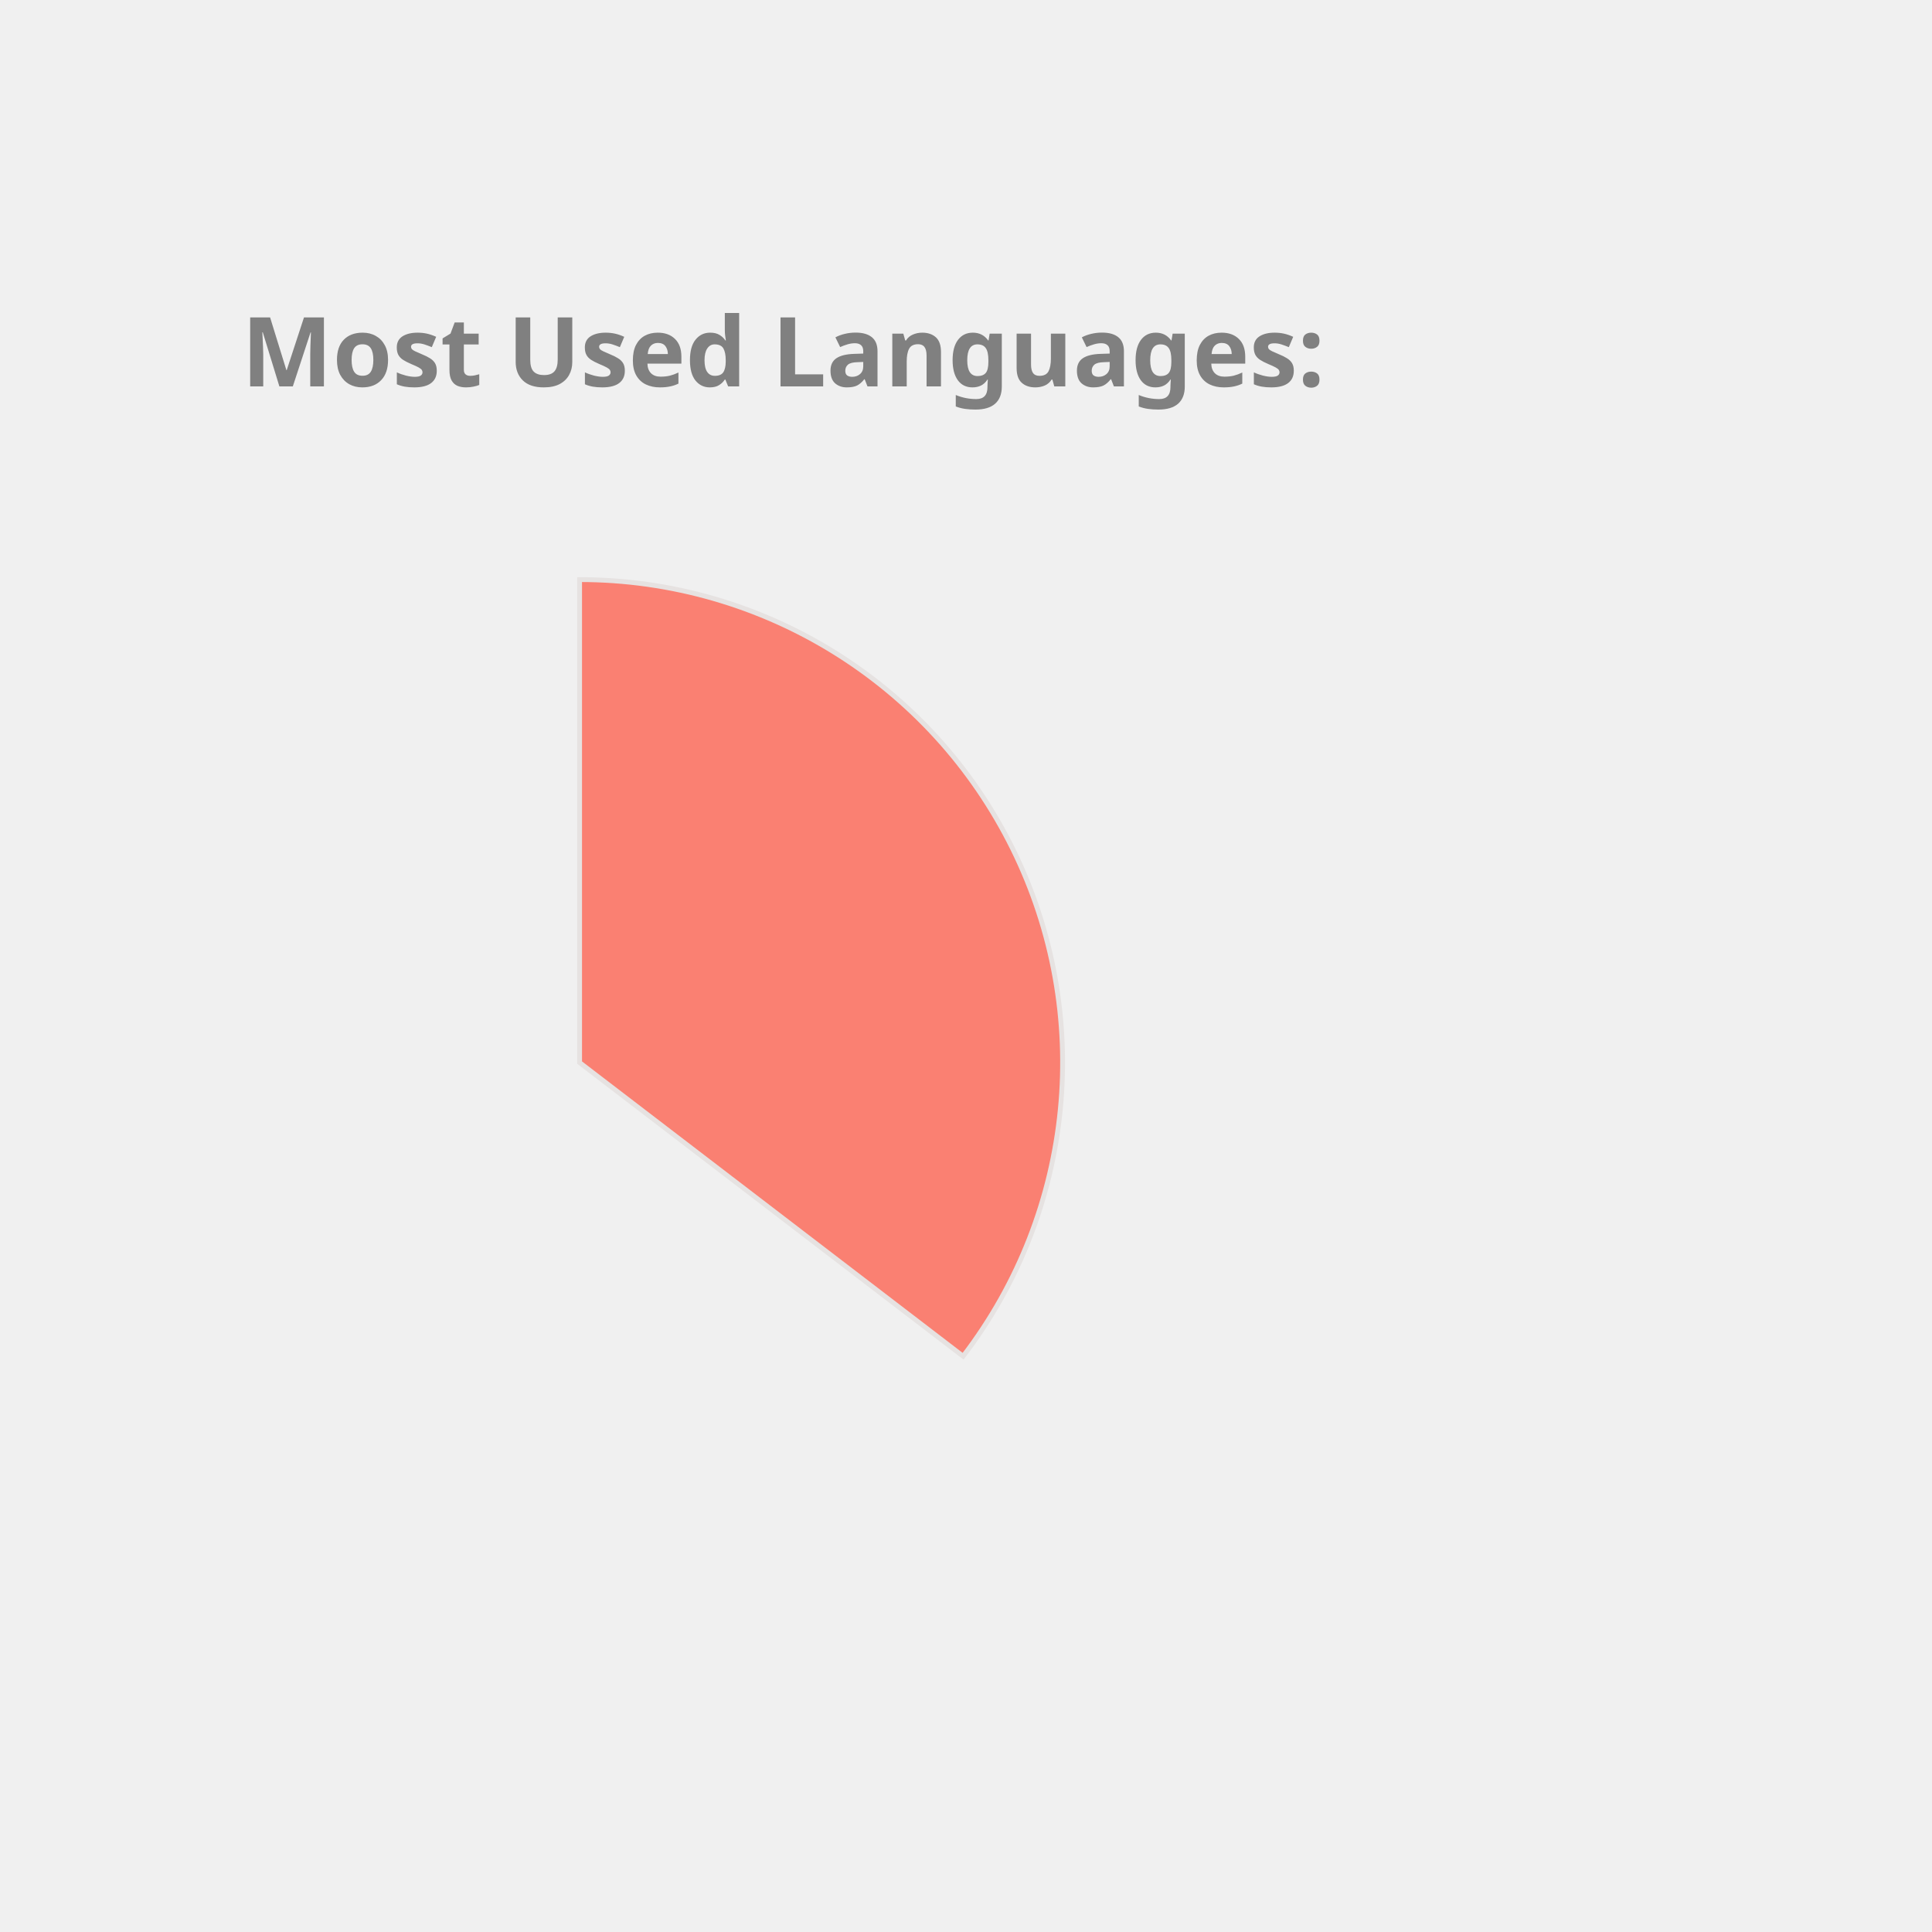
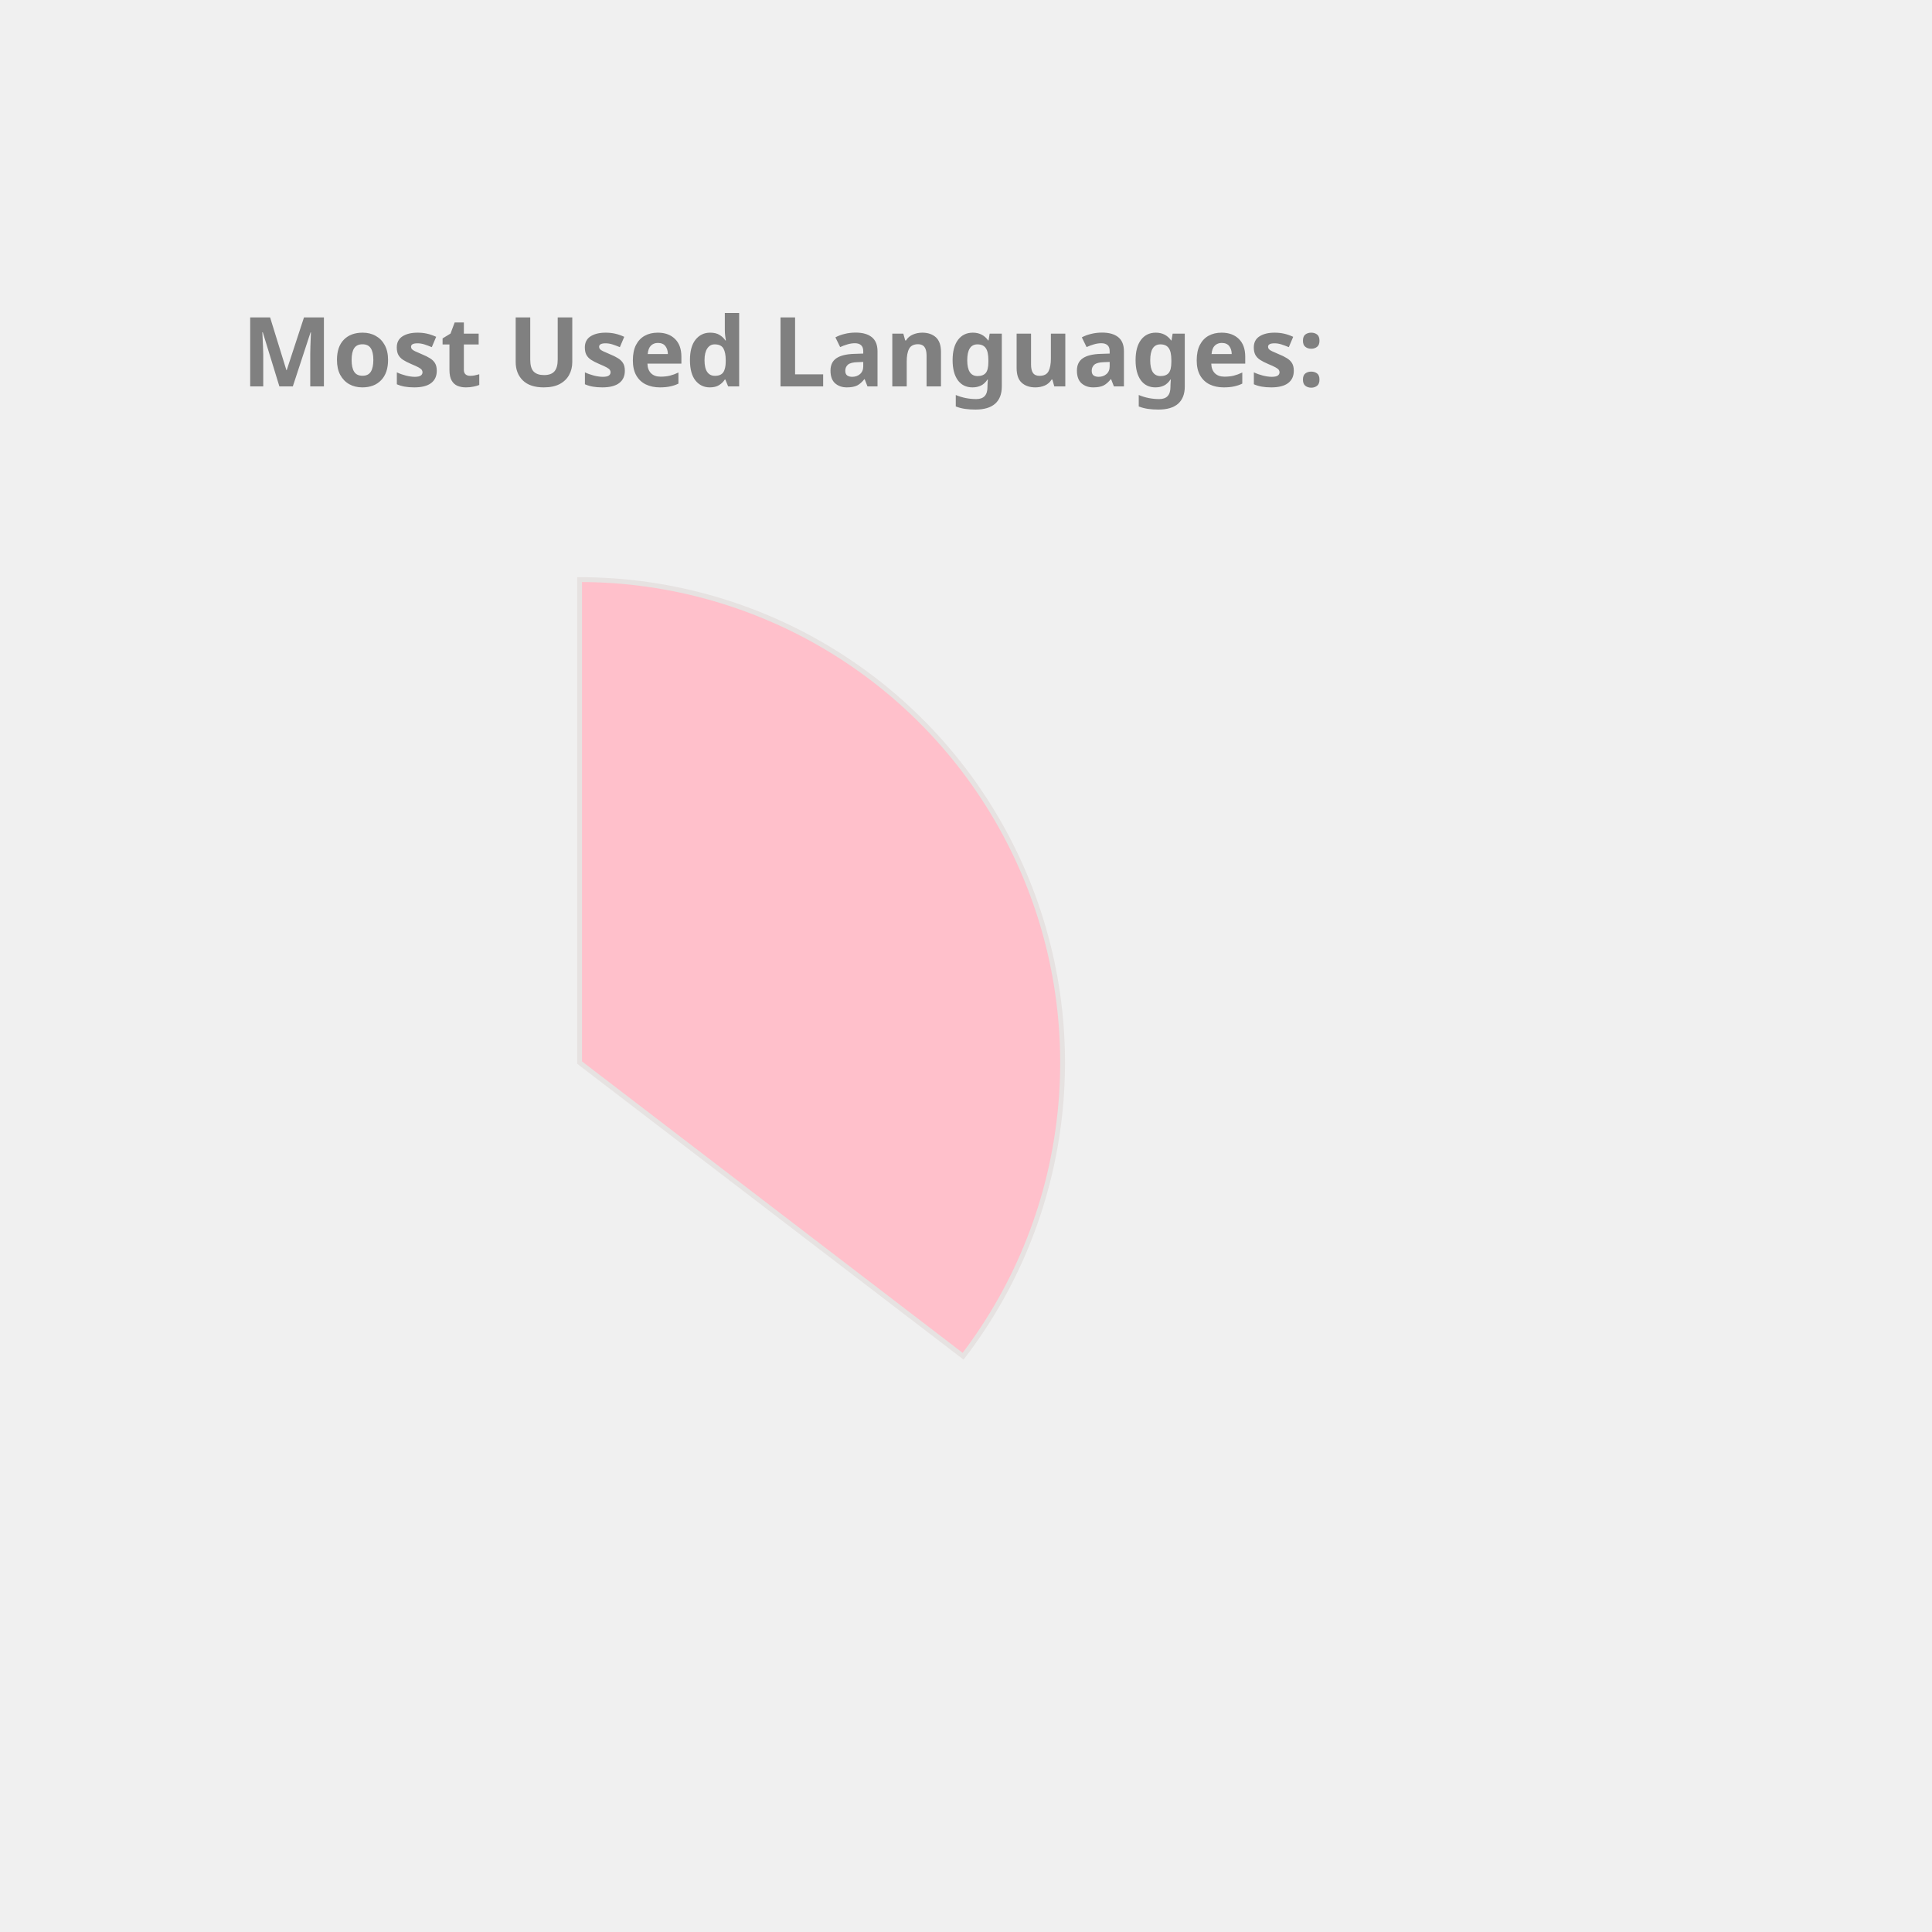
<svg xmlns="http://www.w3.org/2000/svg" height="350px" width="350px" viewBox="0 0 400 400">
  <style> 
        .label {
                font: bold 20px sans-serif;
                color: #404040;
                -webkit-text-stroke: 1px white;
        }

        path {
                stroke: #E6E2E1;
                stroke-width: 1px;
                transform: translate(60px, 100px);
        }

        .path_1 {
                animation: fadeIn 5s linear forwards;
        }

        .path_2 {
                transform: scale(0);
                animation: fadeIn 5s linear forwards 5s;
        }


        
        .path_3 {
                transform: scale(0);
                animation: fadeIn 5s linear forwards 10s;
        }


        .path_4 {
                transform: scale(0);
                animation: fadeIn 5s linear forwards 15s;
        }

        .path_5 {
                transform: scale(0);
                animation: fadeIn 5s linear forwards 20s;
        }

        .path_6 {
                transform: scale(0);
                animation: fadeIn 5s linear forwards 25s;
        }

        .path_7 {
                transform: scale(0);
                animation: fadeIn 5s linear forwards 30s;
        }

        .path_8 {
                transform: scale(0);
                animation: fadeIn 5s linear forwards 35s;
        }

        .path_9 {
                transform: scale(0);
                animation: fadeIn 5s linear forwards 40s;
        }

        .path_10 {
                transform: scale(0);
                animation: fadeIn 5s linear forwards 45s;
        }

        @keyframes fadeIn {
                0% {                        
                        transform: translate(250px, 300px) rotate(0deg) scale(0);
                        
                }
                50% {
                        transform: translate(150px, 220px) rotate(180deg) scale(0.5);
                        
                }
                
                100% {
                        transform: translate(60px, 120px) rotate(360deg) scale(1);
                        
                }
        }
        .txt_1 {
                opacity: 0;
                animation: txtShow 5s linear forwards 0s;
        }

        .txt_2 {
                opacity: 0;
                animation: txtShow 5s linear forwards 5s;
        }

        .txt_3 {
                opacity: 0;
                animation: txtShow 5s linear forwards 10s;
        }

        .txt_4 {
                opacity: 0;
                animation: txtShow 5s linear forwards 15s;
        }

        .txt_5 {
                opacity: 0;
                animation: txtShow 5s linear forwards 20s;
        }

        .txt_6 {
                opacity: 0;
                animation: txtShow 5s linear forwards 25s;
        }

        .txt_7 {
                opacity: 0;
                animation: txtShow 5s linear forwards 30s;
        }

        .txt_8 {
                opacity: 0;
                animation: txtShow 5s linear forwards 35s;
        }

        .txt_9 {
                opacity: 0;
                animation: txtShow 5s linear forwards 40s;
        }

        .txt_10 {
                opacity: 0;
                animation: txtShow 5s linear forwards 45s;
        }

        @keyframes txtShow {
                0% {                        
                        opacity: 0;
                        transform: translate(0px, 0px) scale(0);
                }
                100% {
                        opacity: 1;
                        transform: translate(0px, 0px) scale(1);
                        
                }
        }
</style>
-   <path class="path_1" d="M 60,120 L 60,20 A 100,100 0 0 1 139.399,180.793 Z" fill="Salmon" stroke="#fff" stroke-width="2" />
-   <text class="txt_1" x="260" y="150" fill="Salmon" stroke="Salmon" stroke-width="1">Java</text>
-   <path class="path_2" d="M 60,120 L 139.399,180.793 A 100,100 0 0 1 -26.707,169.819 Z" fill="RosyBrown" stroke="#fff" stroke-width="2" />
-   <text class="txt_2" x="260" y="170" fill="RosyBrown" stroke="RosyBrown" stroke-width="1">TypeScript</text>
-   <path class="path_3" d="M 60,120 L -26.707,169.819 A 100,100 0 0 1 -29.664,75.724 Z" fill="Gold" stroke="#fff" stroke-width="2" />
-   <text class="txt_3" x="260" y="190" fill="Gold" stroke="Gold" stroke-width="1">JavaScript</text>
-   <path class="path_4" d="M 60,120 L -29.664,75.724 A 100,100 0 0 1 -11.594,50.183 Z" fill="Orange" stroke="#fff" stroke-width="2" />
-   <text class="txt_4" x="260" y="210" fill="Orange" stroke="Orange" stroke-width="1">HTML</text>
-   <path class="path_5" d="M 60,120 L -11.594,50.183 A 100,100 0 0 1 9.096,33.926 Z" fill="Chocolate" stroke="#fff" stroke-width="2" />
-   <text class="txt_5" x="260" y="230" fill="Chocolate" stroke="Chocolate" stroke-width="1">CSS</text>
-   <path class="path_6" d="M 60,120 L 9.096,33.926 A 100,100 0 0 1 32.101,23.971 Z" fill="RoyalBlue" stroke="#fff" stroke-width="2" />
-   <text class="txt_6" x="260" y="250" fill="RoyalBlue" stroke="RoyalBlue" stroke-width="1">Sass</text>
-   <path class="path_7" d="M 60,120 L 32.101,23.971 A 100,100 0 0 1 41.262,21.771 Z" fill="Coral" stroke="#fff" stroke-width="2" />
-   <text class="txt_7" x="260" y="270" fill="Coral" stroke="Coral" stroke-width="1">Python</text>
-   <path class="path_8" d="M 60,120 L 41.262,21.771 A 100,100 0 0 1 49.964,20.505 Z" fill="MediumSlateBlue" stroke="#fff" stroke-width="2" />
-   <text class="txt_8" x="260" y="290" fill="MediumSlateBlue" stroke="MediumSlateBlue" stroke-width="1">Batchfile</text>
-   <path class="path_9" d="M 60,120 L 49.964,20.505 A 100,100 0 0 1 54.348,20.16 Z" fill="Orchid" stroke="#fff" stroke-width="2" />
-   <text class="txt_9" x="260" y="310" fill="Orchid" stroke="Orchid" stroke-width="1">Mustache</text>
-   <path class="path_10" d="M 60,120 L 54.348,20.16 A 100,100 0 0 1 58.115,20.018 Z" fill="Crimson" stroke="#fff" stroke-width="2" />
-   <text class="txt_10" x="260" y="330" fill="Crimson" stroke="Crimson" stroke-width="1">SCSS</text>
+   <path class="path_1" d="M 60,120 L 60,20 A 100,100 0 0 1 139.399,180.793 Z" fill="Pink" stroke="#fff" stroke-width="2" />
+   <text class="txt_1" x="260" y="150" fill="Pink" stroke="Pink" stroke-width="1">Java</text>
+   <path class="path_2" d="M 60,120 L 139.399,180.793 A 100,100 0 0 1 -26.707,169.819 Z" fill="Salmon" stroke="#fff" stroke-width="2" />
+   <text class="txt_2" x="260" y="170" fill="Salmon" stroke="Salmon" stroke-width="1">TypeScript</text>
+   <path class="path_3" d="M 60,120 L -26.707,169.819 A 100,100 0 0 1 -29.664,75.724 Z" fill="MediumAquaMarine" stroke="#fff" stroke-width="2" />
+   <text class="txt_3" x="260" y="190" fill="MediumAquaMarine" stroke="MediumAquaMarine" stroke-width="1">JavaScript</text>
+   <path class="path_4" d="M 60,120 L -29.664,75.724 A 100,100 0 0 1 -11.594,50.183 Z" fill="Orchid" stroke="#fff" stroke-width="2" />
+   <text class="txt_4" x="260" y="210" fill="Orchid" stroke="Orchid" stroke-width="1">HTML</text>
+   <path class="path_5" d="M 60,120 L -11.594,50.183 A 100,100 0 0 1 9.096,33.926 Z" fill="RoyalBlue" stroke="#fff" stroke-width="2" />
+   <text class="txt_5" x="260" y="230" fill="RoyalBlue" stroke="RoyalBlue" stroke-width="1">CSS</text>
+   <path class="path_6" d="M 60,120 L 9.096,33.926 A 100,100 0 0 1 32.101,23.971 Z" fill="Tomato" stroke="#fff" stroke-width="2" />
+   <text class="txt_6" x="260" y="250" fill="Tomato" stroke="Tomato" stroke-width="1">Sass</text>
+   <path class="path_7" d="M 60,120 L 32.101,23.971 A 100,100 0 0 1 41.262,21.771 Z" fill="MediumTurquoise" stroke="#fff" stroke-width="2" />
+   <text class="txt_7" x="260" y="270" fill="MediumTurquoise" stroke="MediumTurquoise" stroke-width="1">Python</text>
+   <path class="path_8" d="M 60,120 L 41.262,21.771 A 100,100 0 0 1 49.964,20.505 Z" fill="SteelBlue" stroke="#fff" stroke-width="2" />
+   <text class="txt_8" x="260" y="290" fill="SteelBlue" stroke="SteelBlue" stroke-width="1">Batchfile</text>
+   <path class="path_9" d="M 60,120 L 49.964,20.505 A 100,100 0 0 1 54.348,20.16 Z" fill="Chocolate" stroke="#fff" stroke-width="2" />
+   <text class="txt_9" x="260" y="310" fill="Chocolate" stroke="Chocolate" stroke-width="1">Mustache</text>
+   <path class="path_10" d="M 60,120 L 54.348,20.16 A 100,100 0 0 1 58.115,20.018 Z" fill="IndianRed" stroke="#fff" stroke-width="2" />
+   <text class="txt_10" x="260" y="330" fill="IndianRed" stroke="IndianRed" stroke-width="1">SCSS</text>
  <g class="label">
    <text x="50" y="80" fill="grey">Most Used Languages:</text>
  </g>
</svg>
